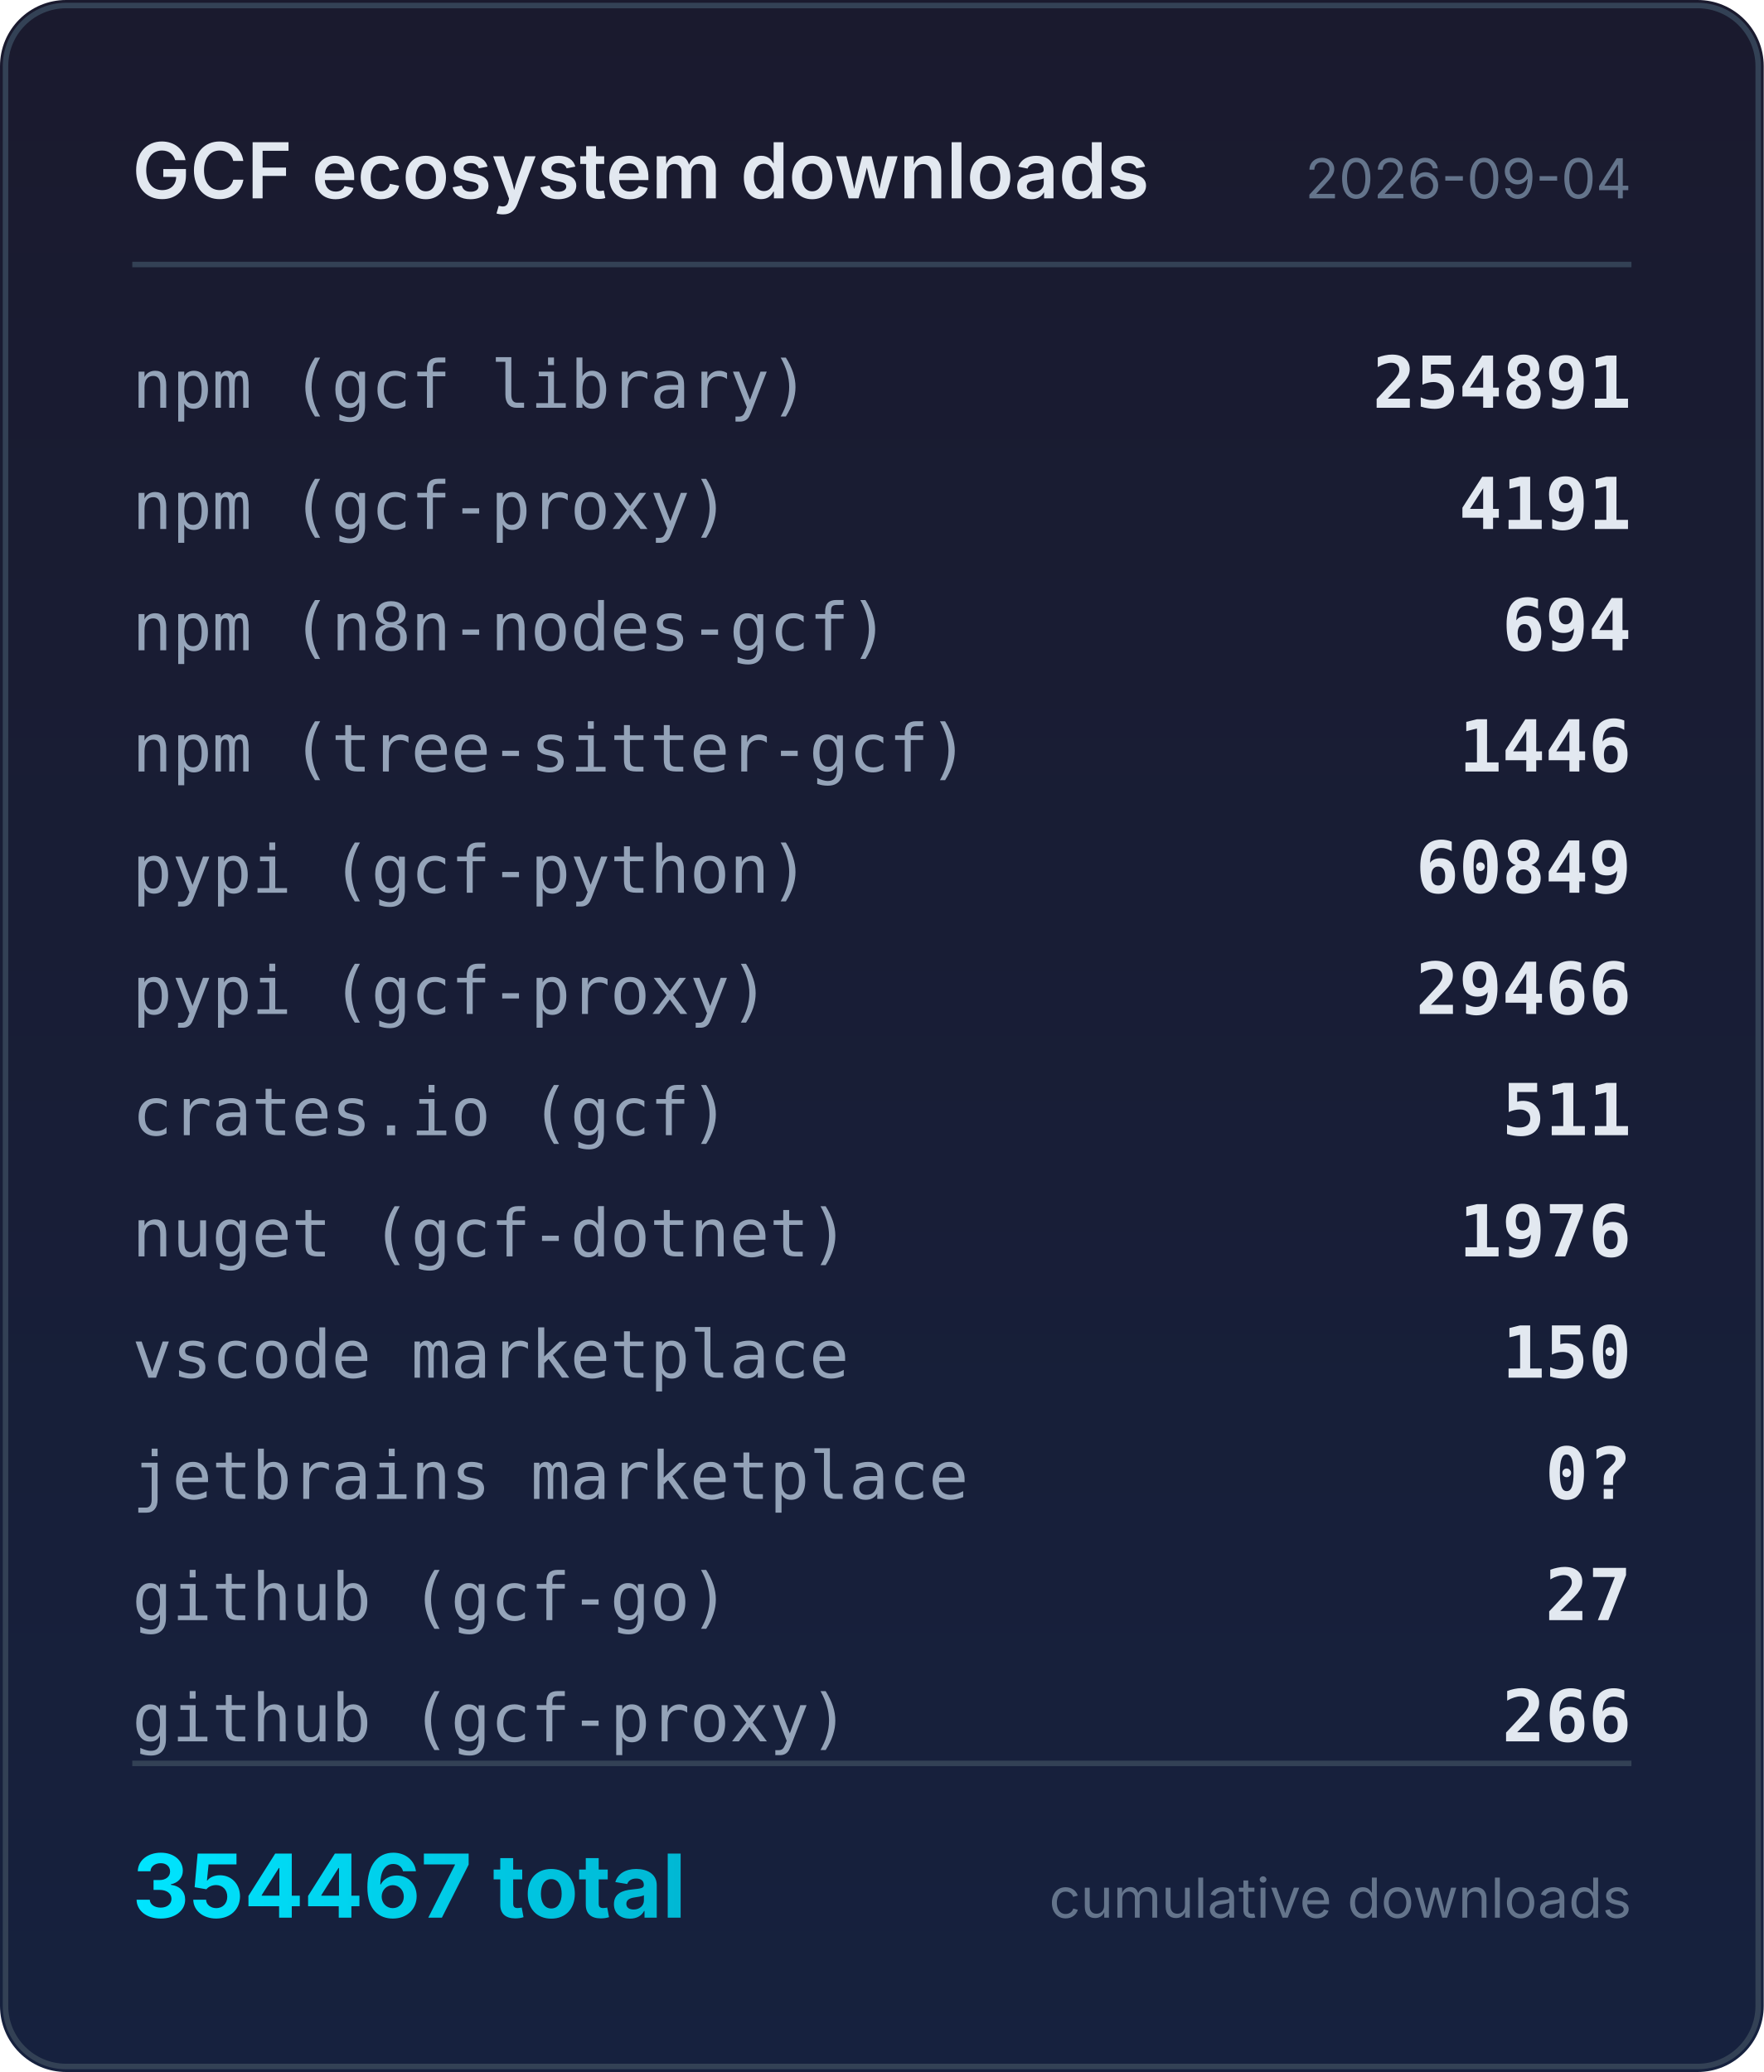
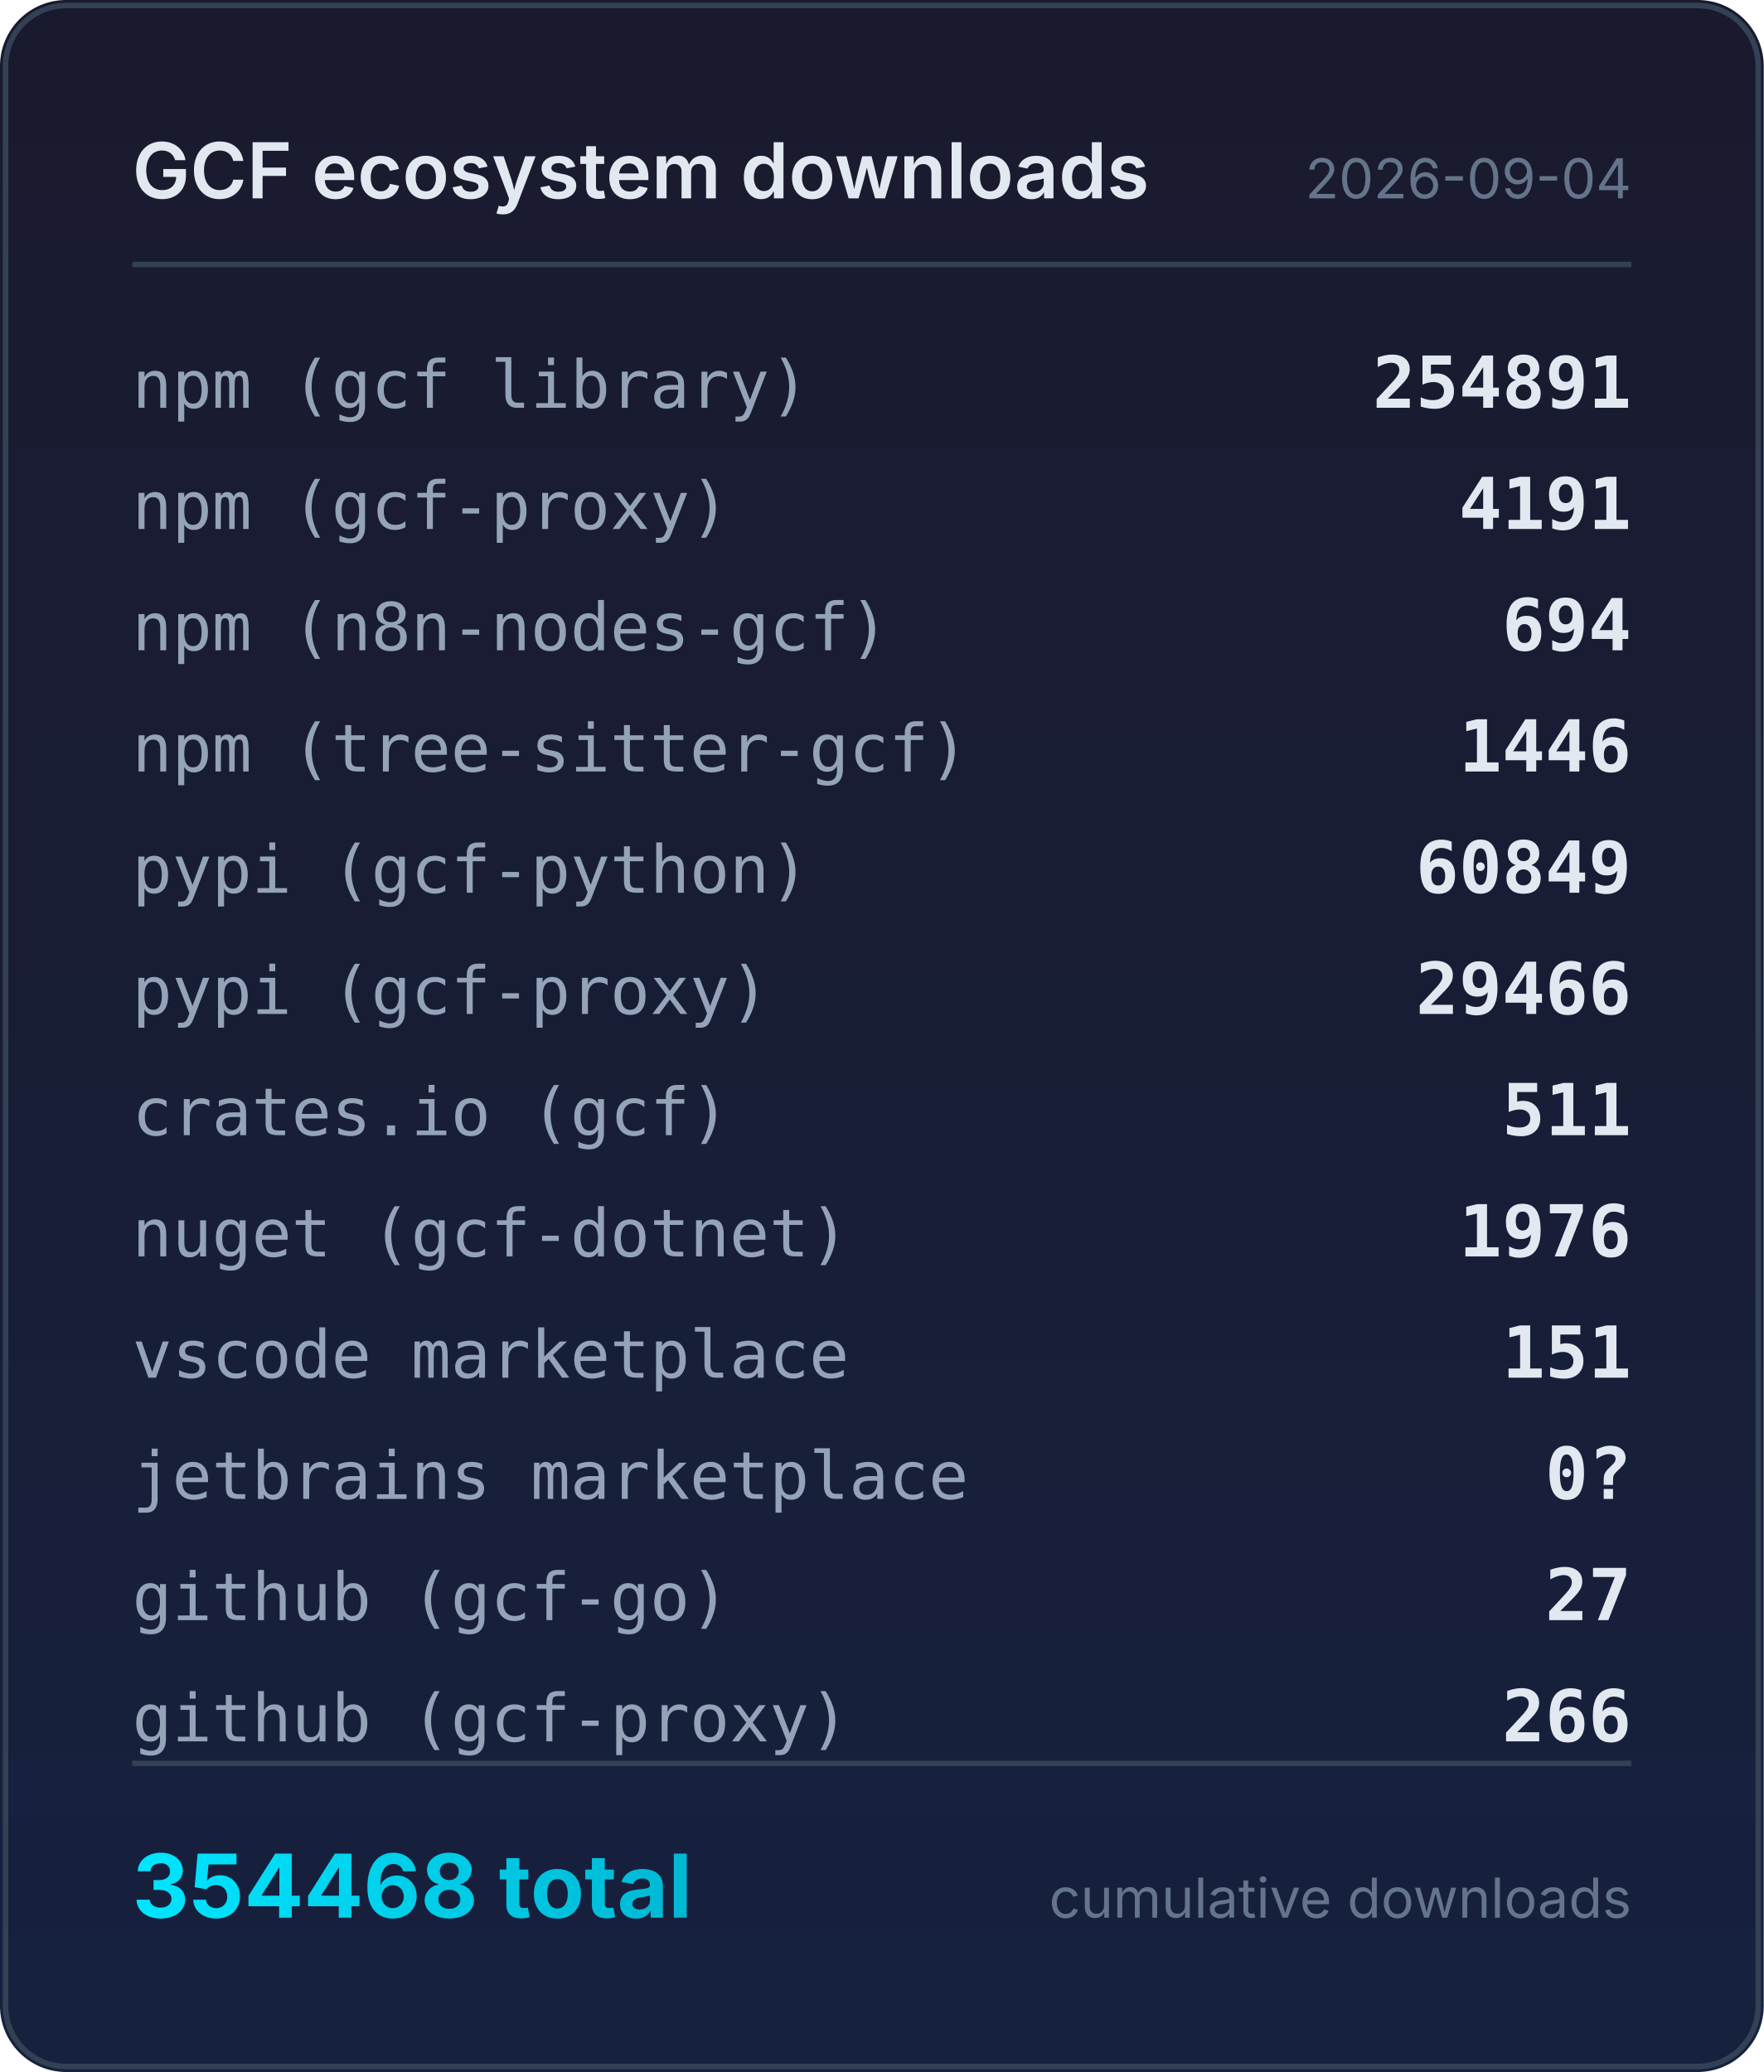
<svg xmlns="http://www.w3.org/2000/svg" width="320" height="376" viewBox="0 0 320 376">
  <defs>
    <linearGradient id="bg" x1="0" y1="0" x2="0" y2="1">
      <stop offset="0%" stop-color="#1a1a2e" />
      <stop offset="100%" stop-color="#16213e" />
    </linearGradient>
    <linearGradient id="accent" x1="0" y1="0" x2="1" y2="0">
      <stop offset="0%" stop-color="#00e5ff" />
      <stop offset="100%" stop-color="#00b8d4" />
    </linearGradient>
  </defs>
  <rect width="320" height="376" rx="12" fill="url(#bg)" />
  <rect x="1" y="1" width="318" height="374" rx="11" fill="none" stroke="#334155" stroke-width="1" />
  <text x="24" y="36" fill="#e2e8f0" font-family="system-ui,-apple-system,sans-serif" font-size="14" font-weight="600">GCF ecosystem downloads</text>
  <text x="296" y="36" fill="#64748b" font-family="system-ui,-apple-system,sans-serif" font-size="10" text-anchor="end">2026-09-04</text>
  <line x1="24" y1="48" x2="296" y2="48" stroke="#334155" stroke-width="1" />
  <text x="24" y="74" fill="#94a3b8" font-family="ui-monospace,monospace" font-size="12">npm (gcf library)</text>
  <text x="296" y="74" fill="#e2e8f0" font-family="ui-monospace,monospace" font-size="13" font-weight="600" text-anchor="end">254891</text>
  <text x="24" y="96" fill="#94a3b8" font-family="ui-monospace,monospace" font-size="12">npm (gcf-proxy)</text>
  <text x="296" y="96" fill="#e2e8f0" font-family="ui-monospace,monospace" font-size="13" font-weight="600" text-anchor="end">4191</text>
  <text x="24" y="118" fill="#94a3b8" font-family="ui-monospace,monospace" font-size="12">npm (n8n-nodes-gcf)</text>
  <text x="296" y="118" fill="#e2e8f0" font-family="ui-monospace,monospace" font-size="13" font-weight="600" text-anchor="end">694</text>
  <text x="24" y="140" fill="#94a3b8" font-family="ui-monospace,monospace" font-size="12">npm (tree-sitter-gcf)</text>
  <text x="296" y="140" fill="#e2e8f0" font-family="ui-monospace,monospace" font-size="13" font-weight="600" text-anchor="end">1446</text>
  <text x="24" y="162" fill="#94a3b8" font-family="ui-monospace,monospace" font-size="12">pypi (gcf-python)</text>
  <text x="296" y="162" fill="#e2e8f0" font-family="ui-monospace,monospace" font-size="13" font-weight="600" text-anchor="end">60849</text>
  <text x="24" y="184" fill="#94a3b8" font-family="ui-monospace,monospace" font-size="12">pypi (gcf-proxy)</text>
  <text x="296" y="184" fill="#e2e8f0" font-family="ui-monospace,monospace" font-size="13" font-weight="600" text-anchor="end">29466</text>
  <text x="24" y="206" fill="#94a3b8" font-family="ui-monospace,monospace" font-size="12">crates.io (gcf)</text>
  <text x="296" y="206" fill="#e2e8f0" font-family="ui-monospace,monospace" font-size="13" font-weight="600" text-anchor="end">511</text>
  <text x="24" y="228" fill="#94a3b8" font-family="ui-monospace,monospace" font-size="12">nuget (gcf-dotnet)</text>
  <text x="296" y="228" fill="#e2e8f0" font-family="ui-monospace,monospace" font-size="13" font-weight="600" text-anchor="end">1976</text>
  <text x="24" y="250" fill="#94a3b8" font-family="ui-monospace,monospace" font-size="12">vscode marketplace</text>
-   <text x="296" y="250" fill="#e2e8f0" font-family="ui-monospace,monospace" font-size="13" font-weight="600" text-anchor="end">150</text>
+   <text x="296" y="250" fill="#e2e8f0" font-family="ui-monospace,monospace" font-size="13" font-weight="600" text-anchor="end">151</text>
  <text x="24" y="272" fill="#94a3b8" font-family="ui-monospace,monospace" font-size="12">jetbrains marketplace</text>
  <text x="296" y="272" fill="#e2e8f0" font-family="ui-monospace,monospace" font-size="13" font-weight="600" text-anchor="end">0?</text>
  <text x="24" y="294" fill="#94a3b8" font-family="ui-monospace,monospace" font-size="12">github (gcf-go)</text>
  <text x="296" y="294" fill="#e2e8f0" font-family="ui-monospace,monospace" font-size="13" font-weight="600" text-anchor="end">27</text>
  <text x="24" y="316" fill="#94a3b8" font-family="ui-monospace,monospace" font-size="12">github (gcf-proxy)</text>
  <text x="296" y="316" fill="#e2e8f0" font-family="ui-monospace,monospace" font-size="13" font-weight="600" text-anchor="end">266</text>
  <line x1="24" y1="320" x2="296" y2="320" stroke="#334155" stroke-width="1" />
-   <text x="24" y="348" fill="url(#accent)" font-family="system-ui,-apple-system,sans-serif" font-size="16" font-weight="700">354467 total</text>
+   <text x="24" y="348" fill="url(#accent)" font-family="system-ui,-apple-system,sans-serif" font-size="16" font-weight="700">354468 total</text>
  <text x="296" y="348" fill="#64748b" font-family="system-ui,-apple-system,sans-serif" font-size="10" text-anchor="end">cumulative downloads</text>
</svg>
